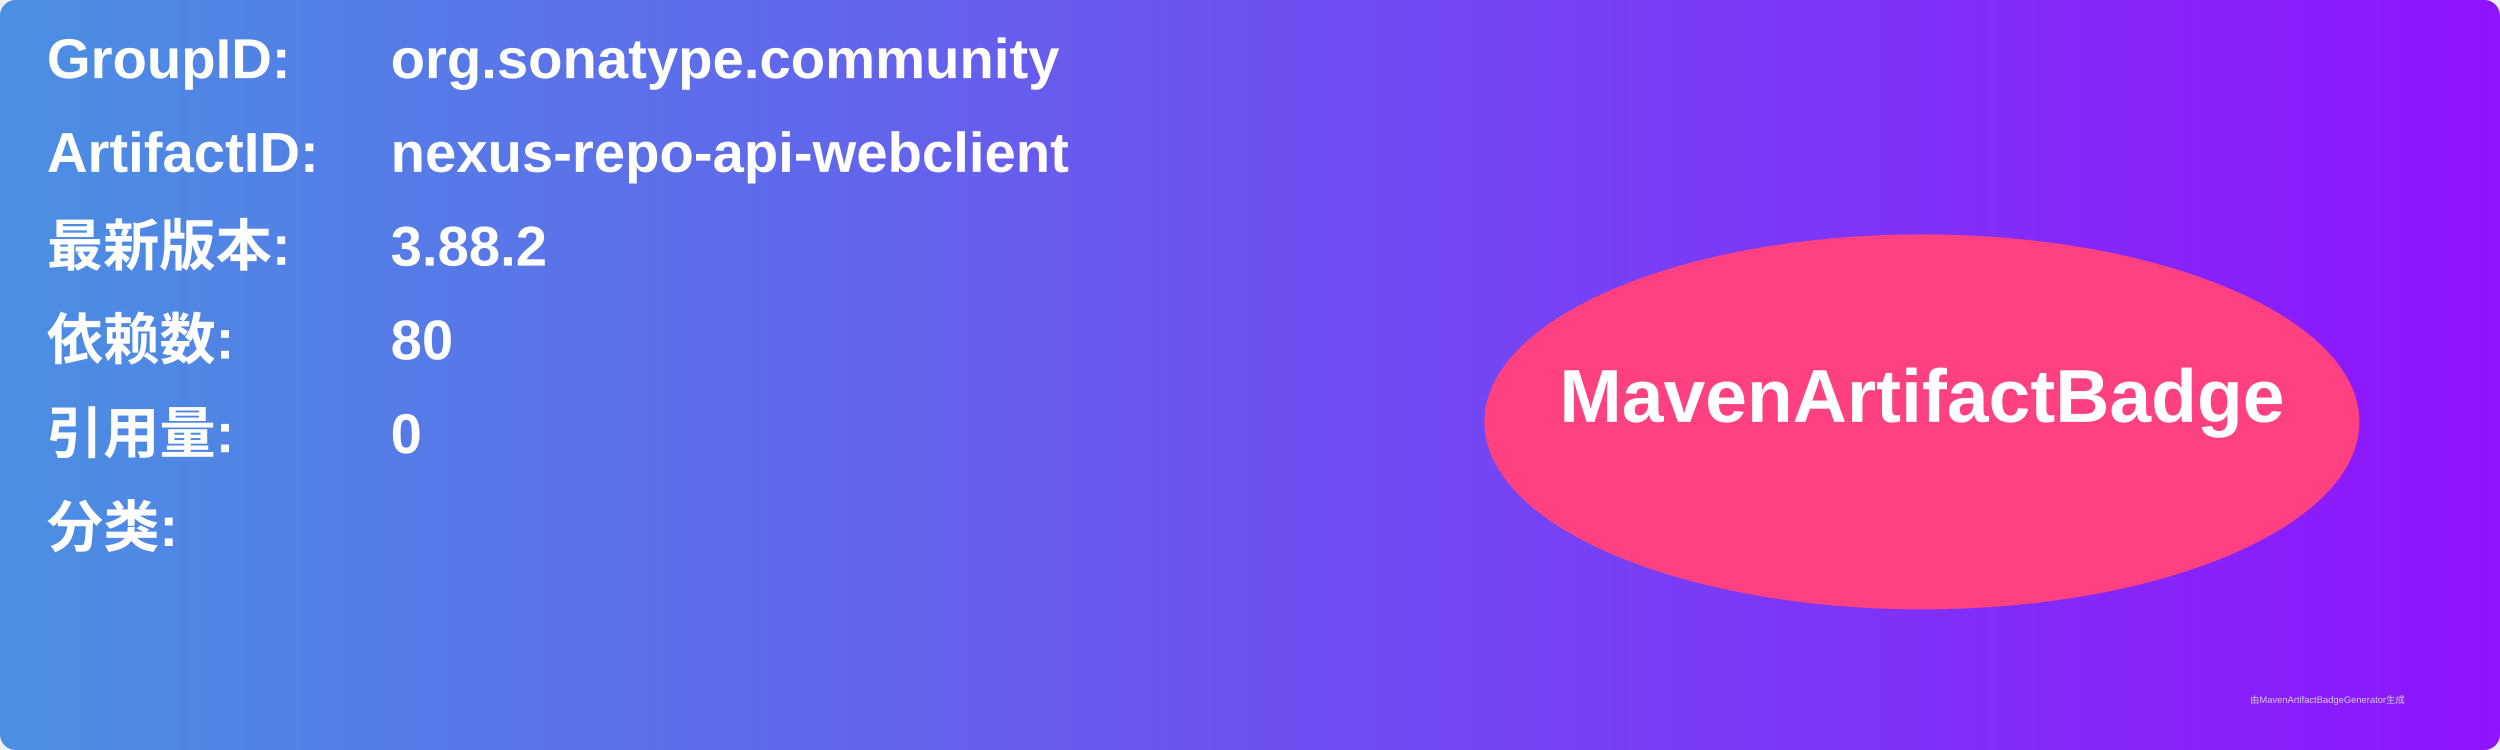
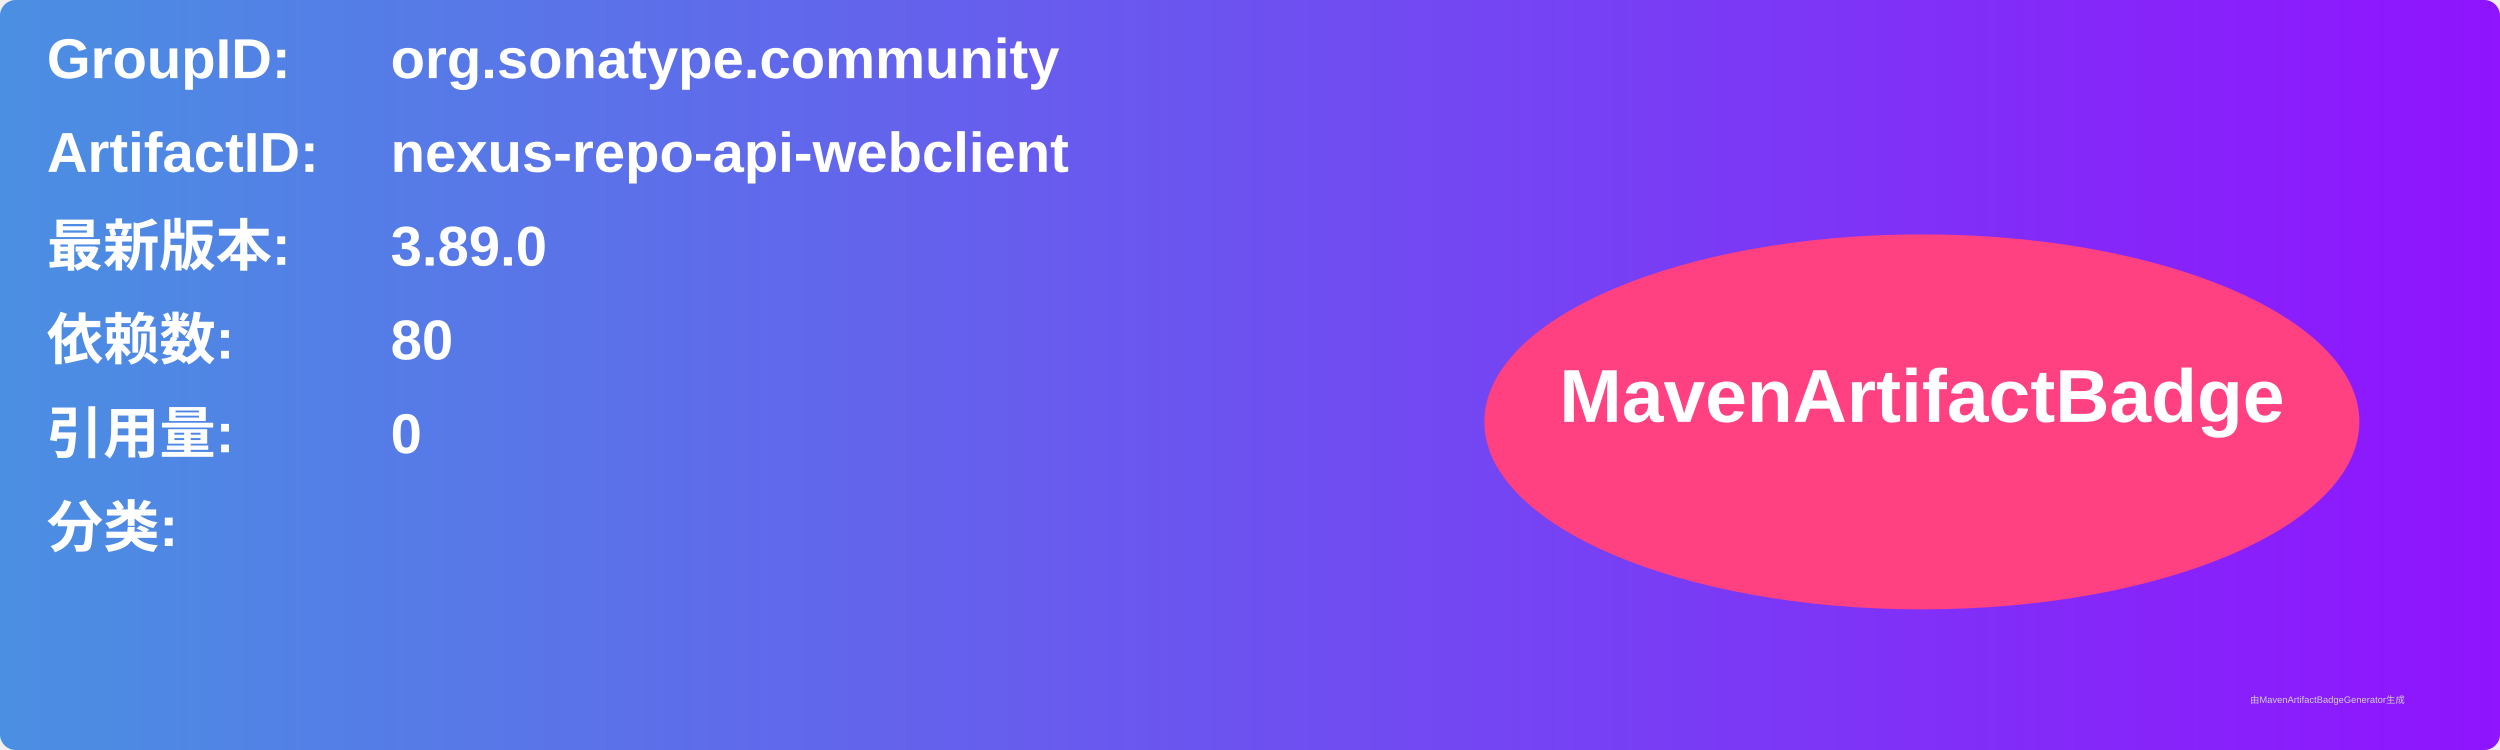
<svg xmlns="http://www.w3.org/2000/svg" width="800" height="240" viewBox="0 0 800 240">
  <linearGradient id="grad" x1="0%" y1="0%" x2="100%" y2="0%">
    <stop offset="0%" stop-color="#4a90e2" />
    <stop offset="100%" stop-color="#9013fe" />
  </linearGradient>
  <rect width="100%" height="100%" rx="5" ry="5" fill="url(#grad)" />
  <g transform="translate(15, 15)">
    <text x="0" y="10" font-family="Arial" font-size="18" fill="white" font-weight="bold" width="260">GroupID:</text>
    <text x="110" y="10" font-family="Arial" font-size="18" fill="white" font-weight="bold" width="460">org.sonatype.community</text>
    <text x="0" y="40" font-family="Arial" font-size="18" fill="white" font-weight="bold" width="260">ArtifactID:</text>
    <text x="110" y="40" font-family="Arial" font-size="18" fill="white" font-weight="bold" width="460">nexus-repo-api-webclient</text>
    <text x="0" y="70" font-family="Arial" font-size="18" fill="white" font-weight="bold">最新版本:</text>
    <text x="110" y="70" font-family="Arial" font-size="18" fill="white" font-weight="bold">
-       <tspan font-weight="bold">3.88.2</tspan>
+       <tspan font-weight="bold">3.89.0</tspan>
    </text>
    <text x="0" y="100" font-family="Arial" font-size="18" fill="white" font-weight="bold">依赖数: </text>
    <text x="110" y="100" font-family="Arial" font-size="18" fill="white">
      <tspan font-weight="bold">80</tspan>
    </text>
    <text x="0" y="130" font-family="Arial" font-size="18" fill="white" font-weight="bold">引用量: </text>
    <text x="110" y="130" font-family="Arial" font-size="18" fill="white">
      <tspan font-weight="bold">0</tspan>
    </text>
    <text x="0" y="160" font-family="Arial" font-size="18" fill="white" font-weight="bold">分类:</text>
    <text x="10" y="190" font-family="Arial" font-size="10" fill="white">
      <tspan font-weight="bold" />
    </text>
    <ellipse cx="600" cy="120" rx="140" ry="60" fill="#ff4081" />
    <text x="600" y="120" text-anchor="middle" font-family="Arial" font-size="24" fill="white" font-weight="bold">MavenArtifactBadge</text>
  </g>
  <text x="720" y="225" font-family="Arial" font-size="3" fill="#d0d0d0">由MavenArtifactBadgeGenerator生成</text>
</svg>
